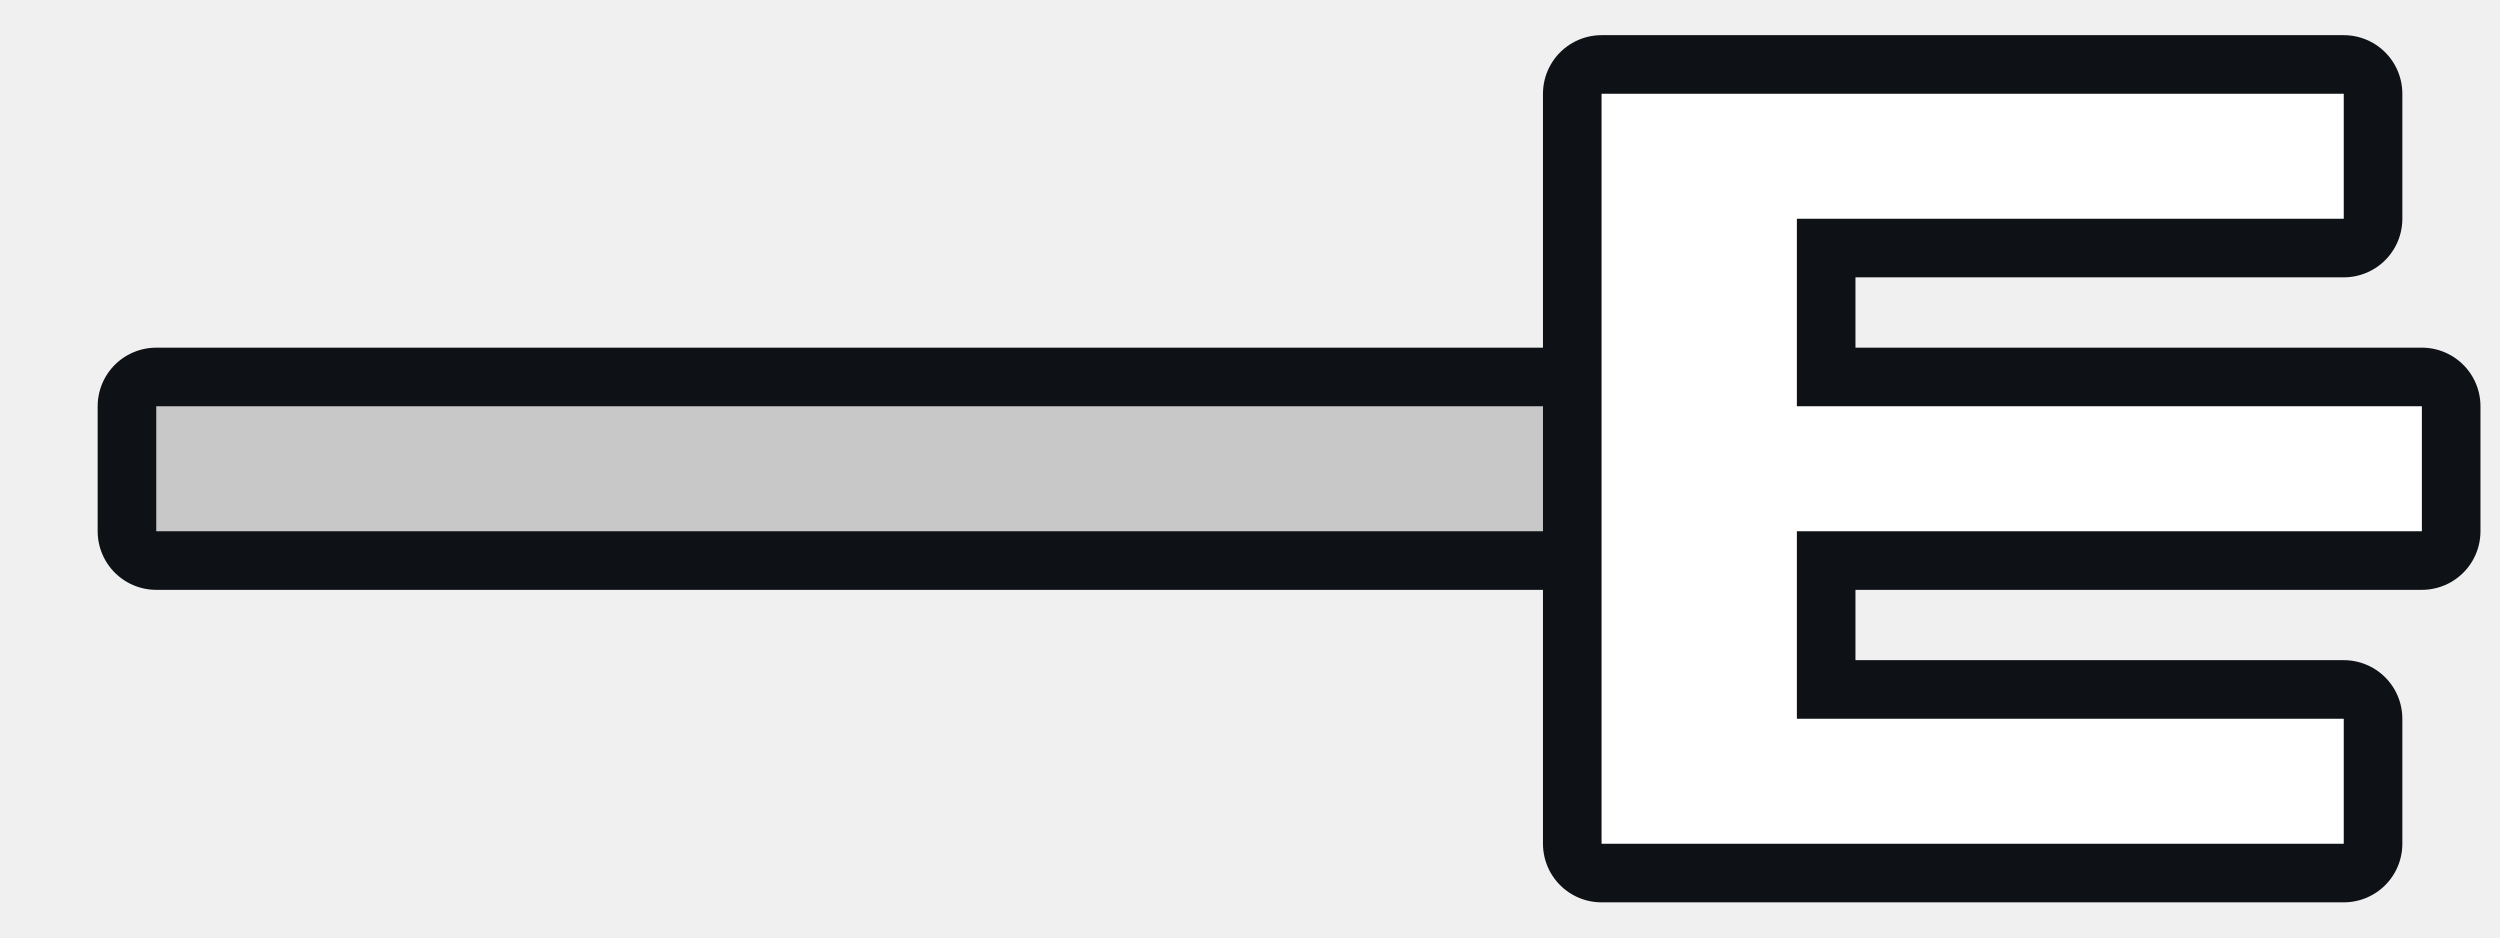
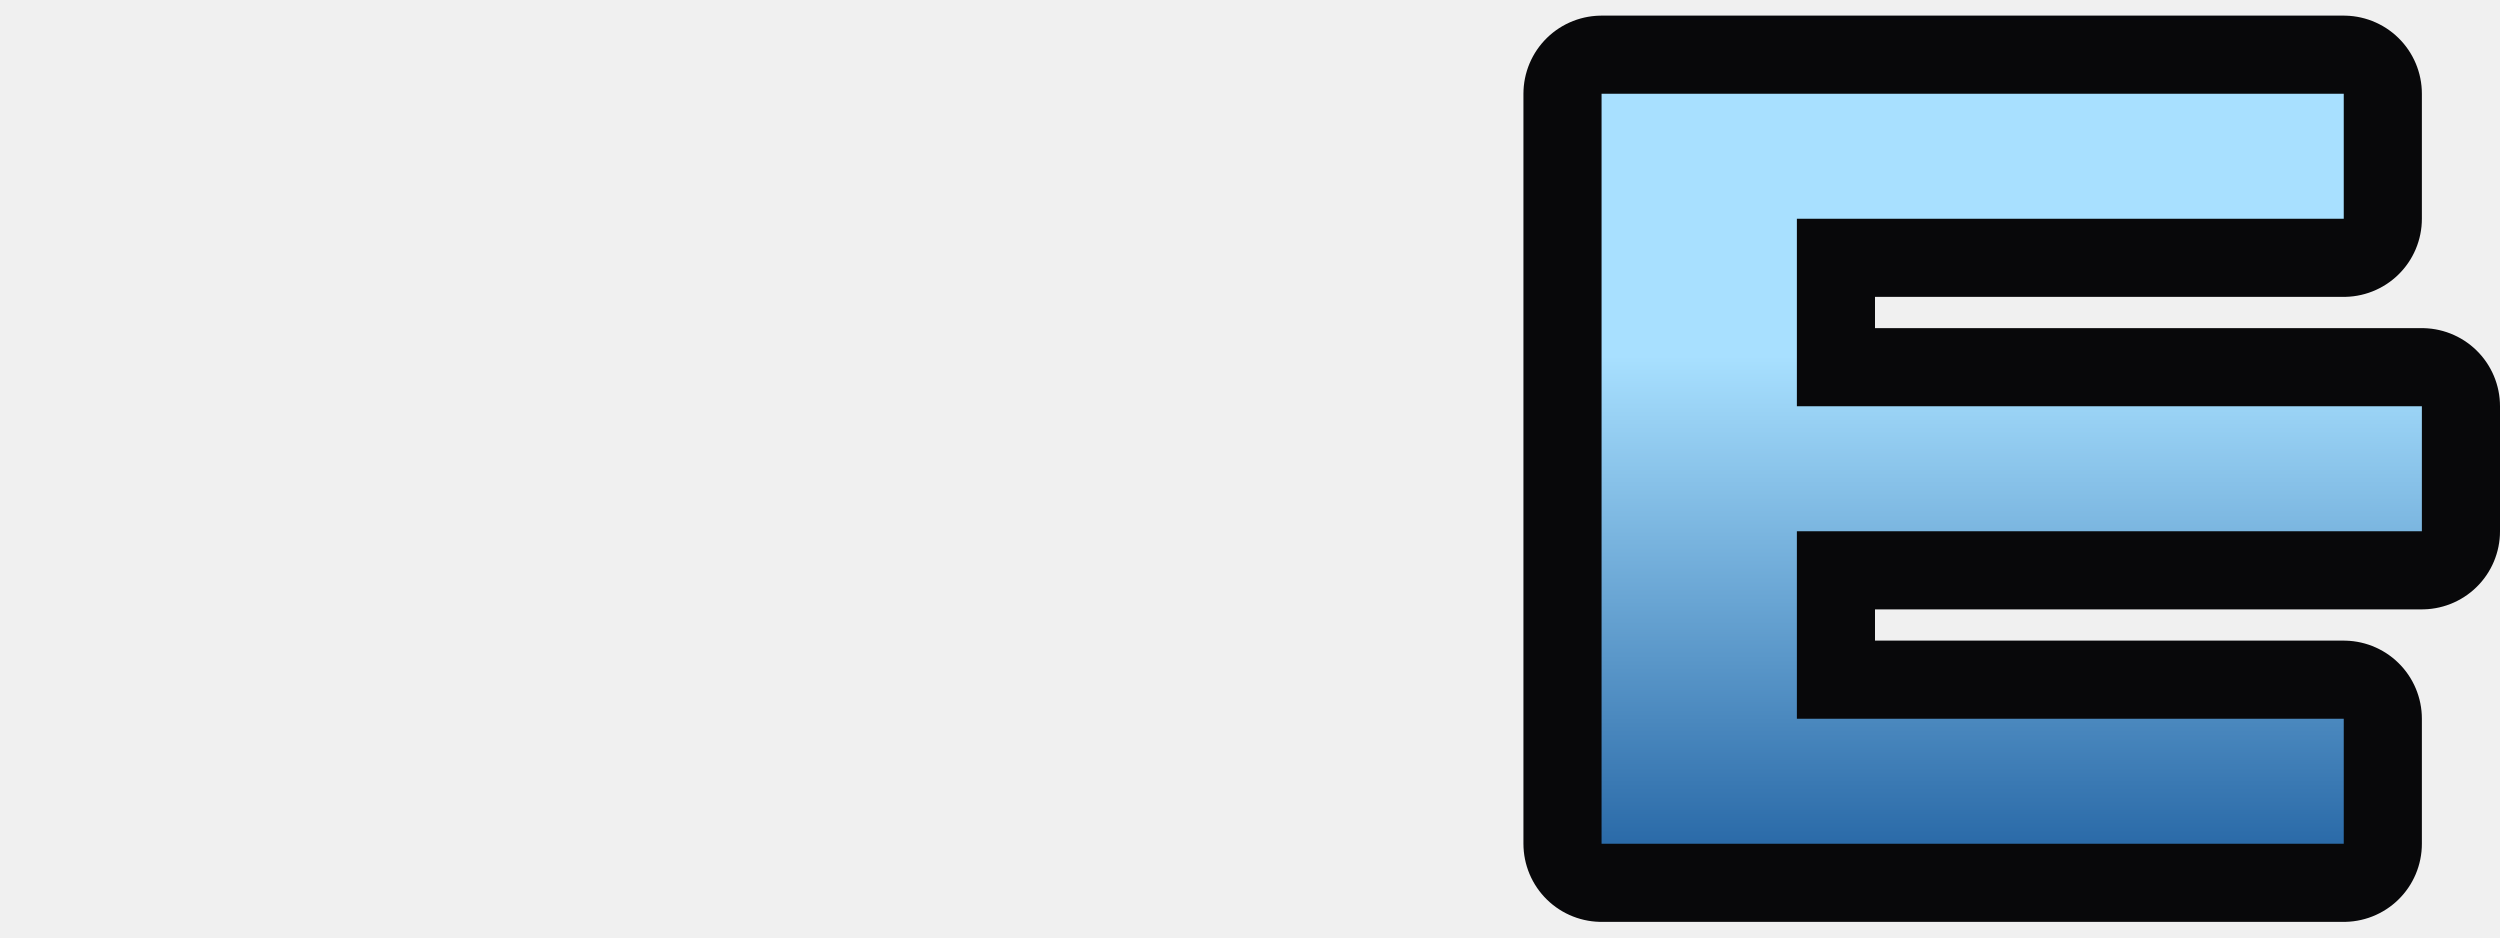
<svg xmlns="http://www.w3.org/2000/svg" viewBox="0 0 32 12" width="32" height="12">
-   <path d="M2 5.2H21V6.8H2Z" fill="#c8c8c8" stroke="#0e1116" stroke-width="1.5" stroke-linejoin="round" paint-order="stroke" />
-   <path d="M20.5 1.2H23V10.8H20.5ZM22 1.2H30V2.8H22ZM22 5.2H31V6.8H22ZM22 9.2H30V10.8H22Z" fill="#fff" stroke="#0e1116" stroke-width="1.5" stroke-linejoin="round" paint-order="stroke" />
+   <defs>
+     <linearGradient id="pb-water-trident" x1="0" y1="0" x2="0" y2="1">
+       <stop offset=".35" stop-color="#a8e0ff" />
+       <stop offset="1" stop-color="#2a6aa8" />
+     </linearGradient>
+   </defs>
+   <path d="M20.5 1.2H23V10.8H20.5ZM22 1.2H30V2.8H22ZM22 5.2H31V6.8H22ZM22 9.2H30V10.8H22Z" fill="url(#pb-water-trident)" stroke="#08080a" stroke-width="2" stroke-linejoin="round" paint-order="stroke" />
</svg>
